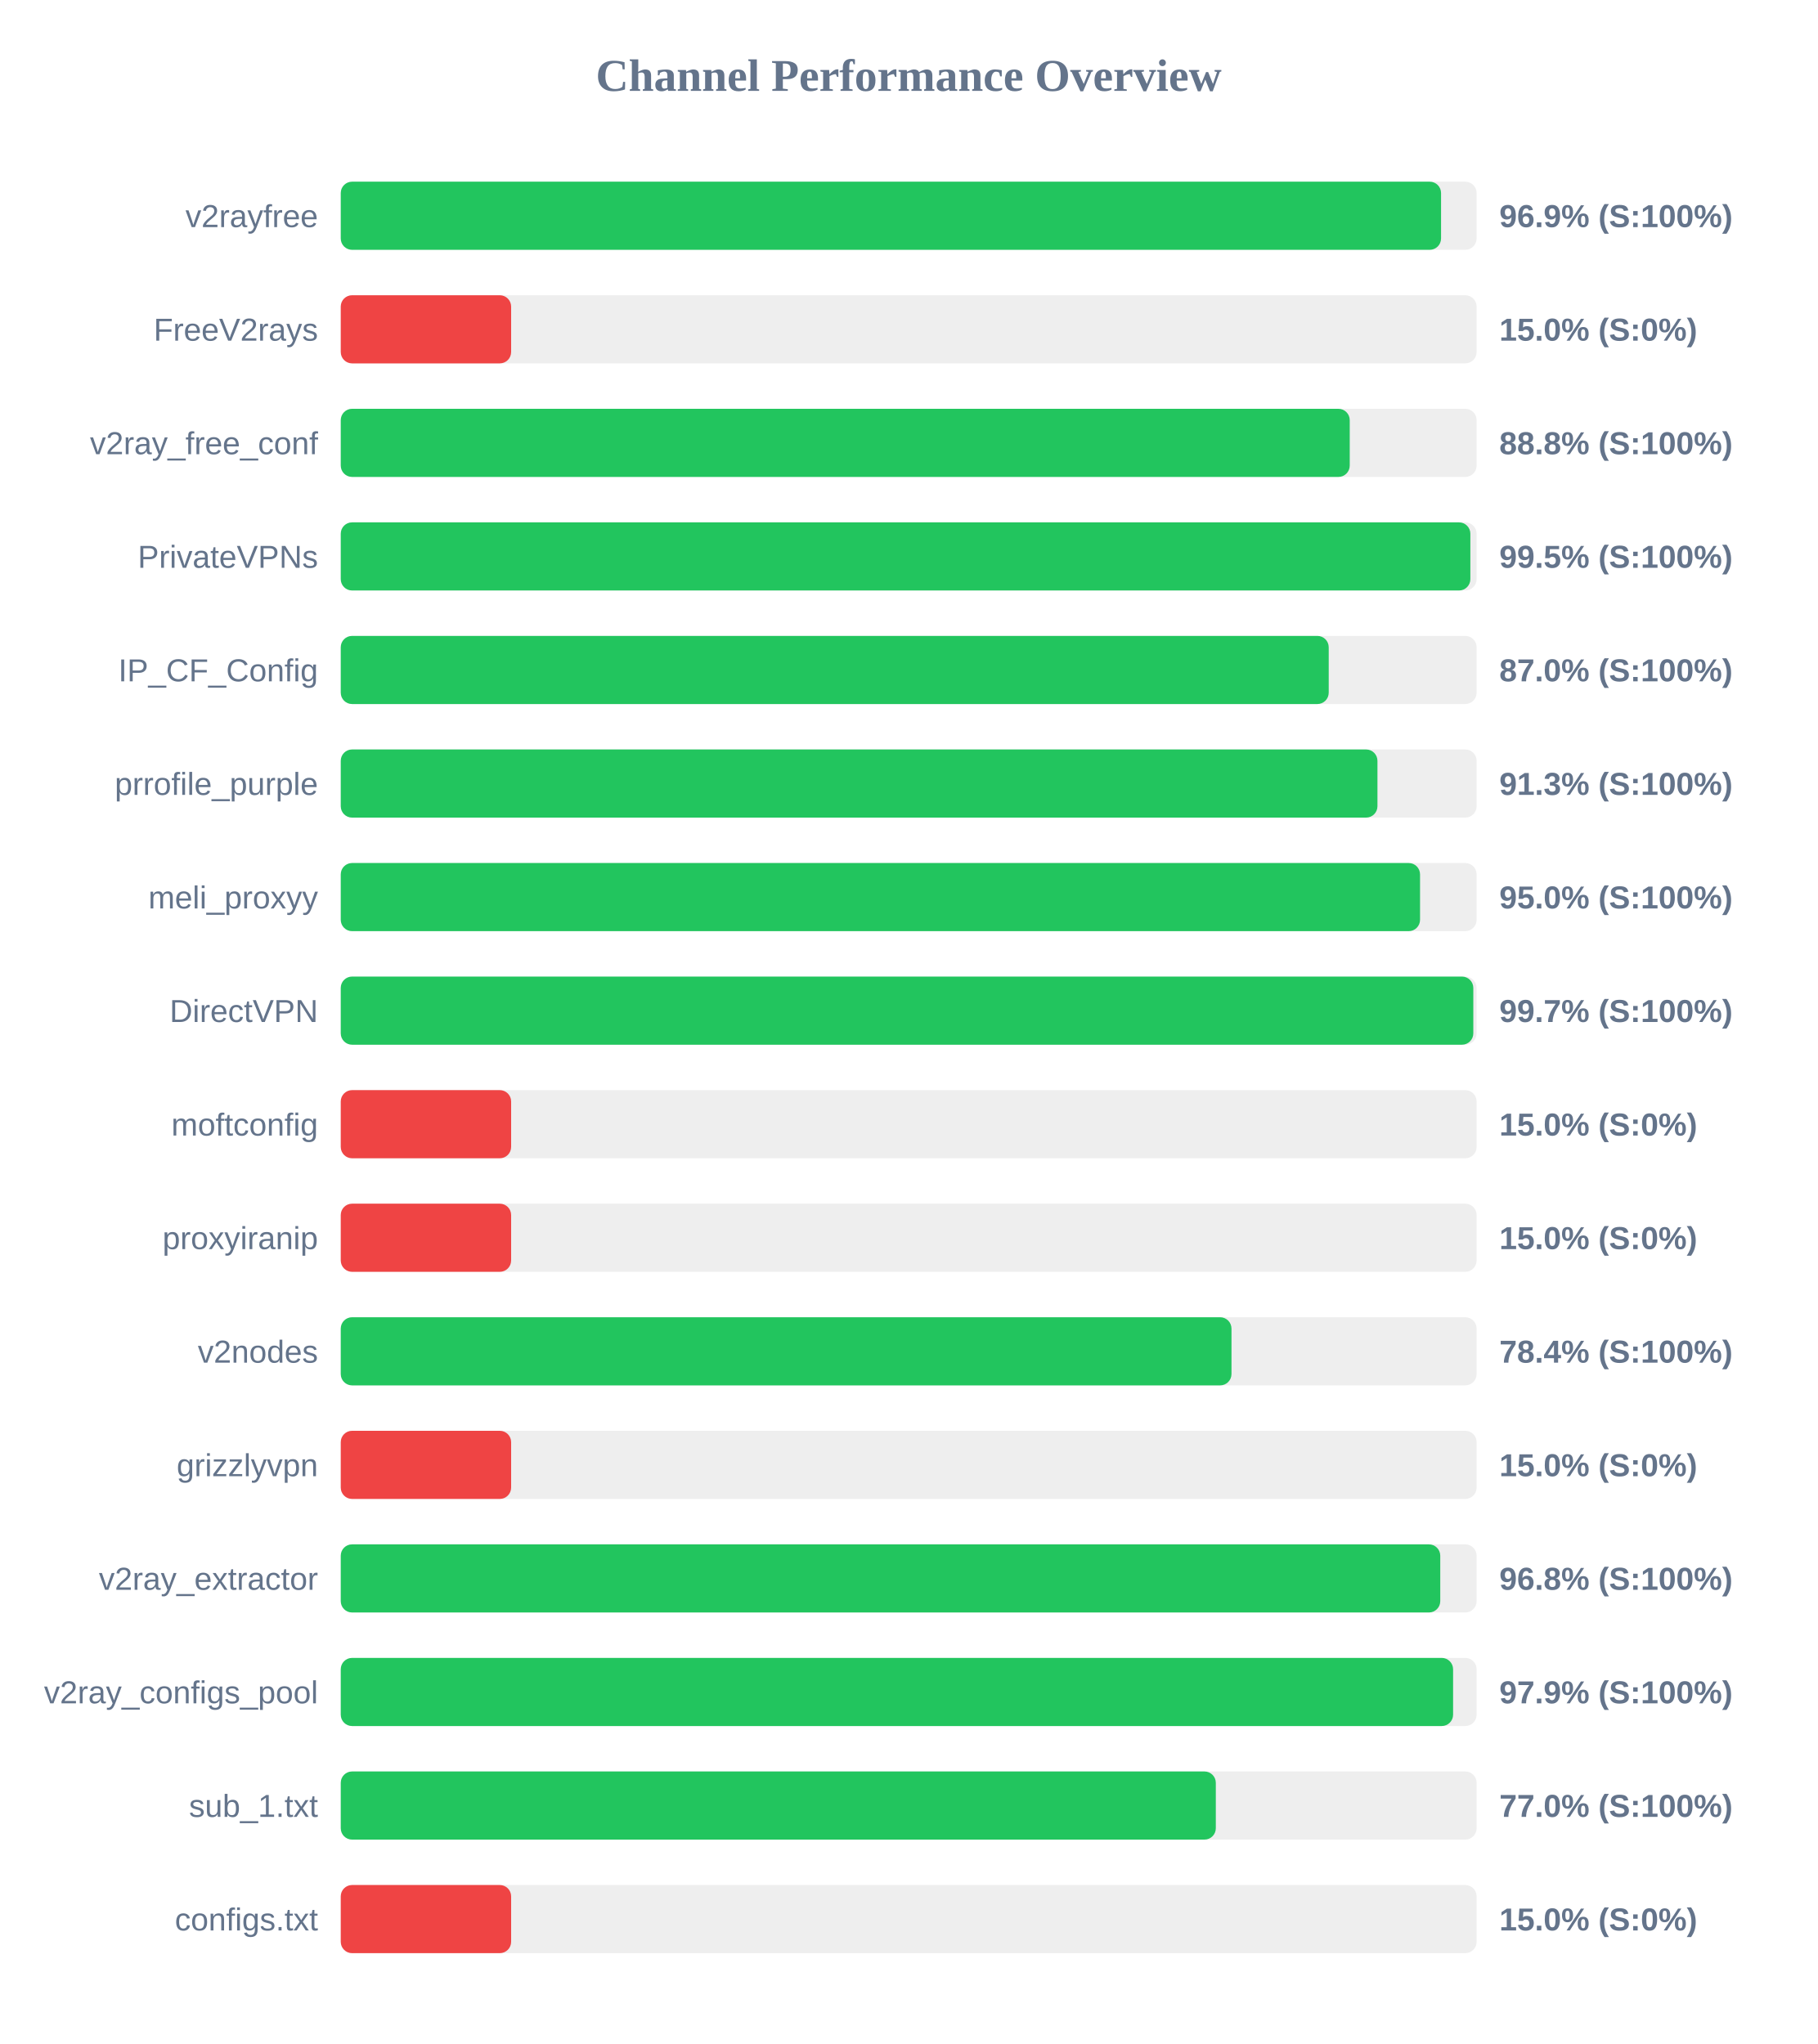
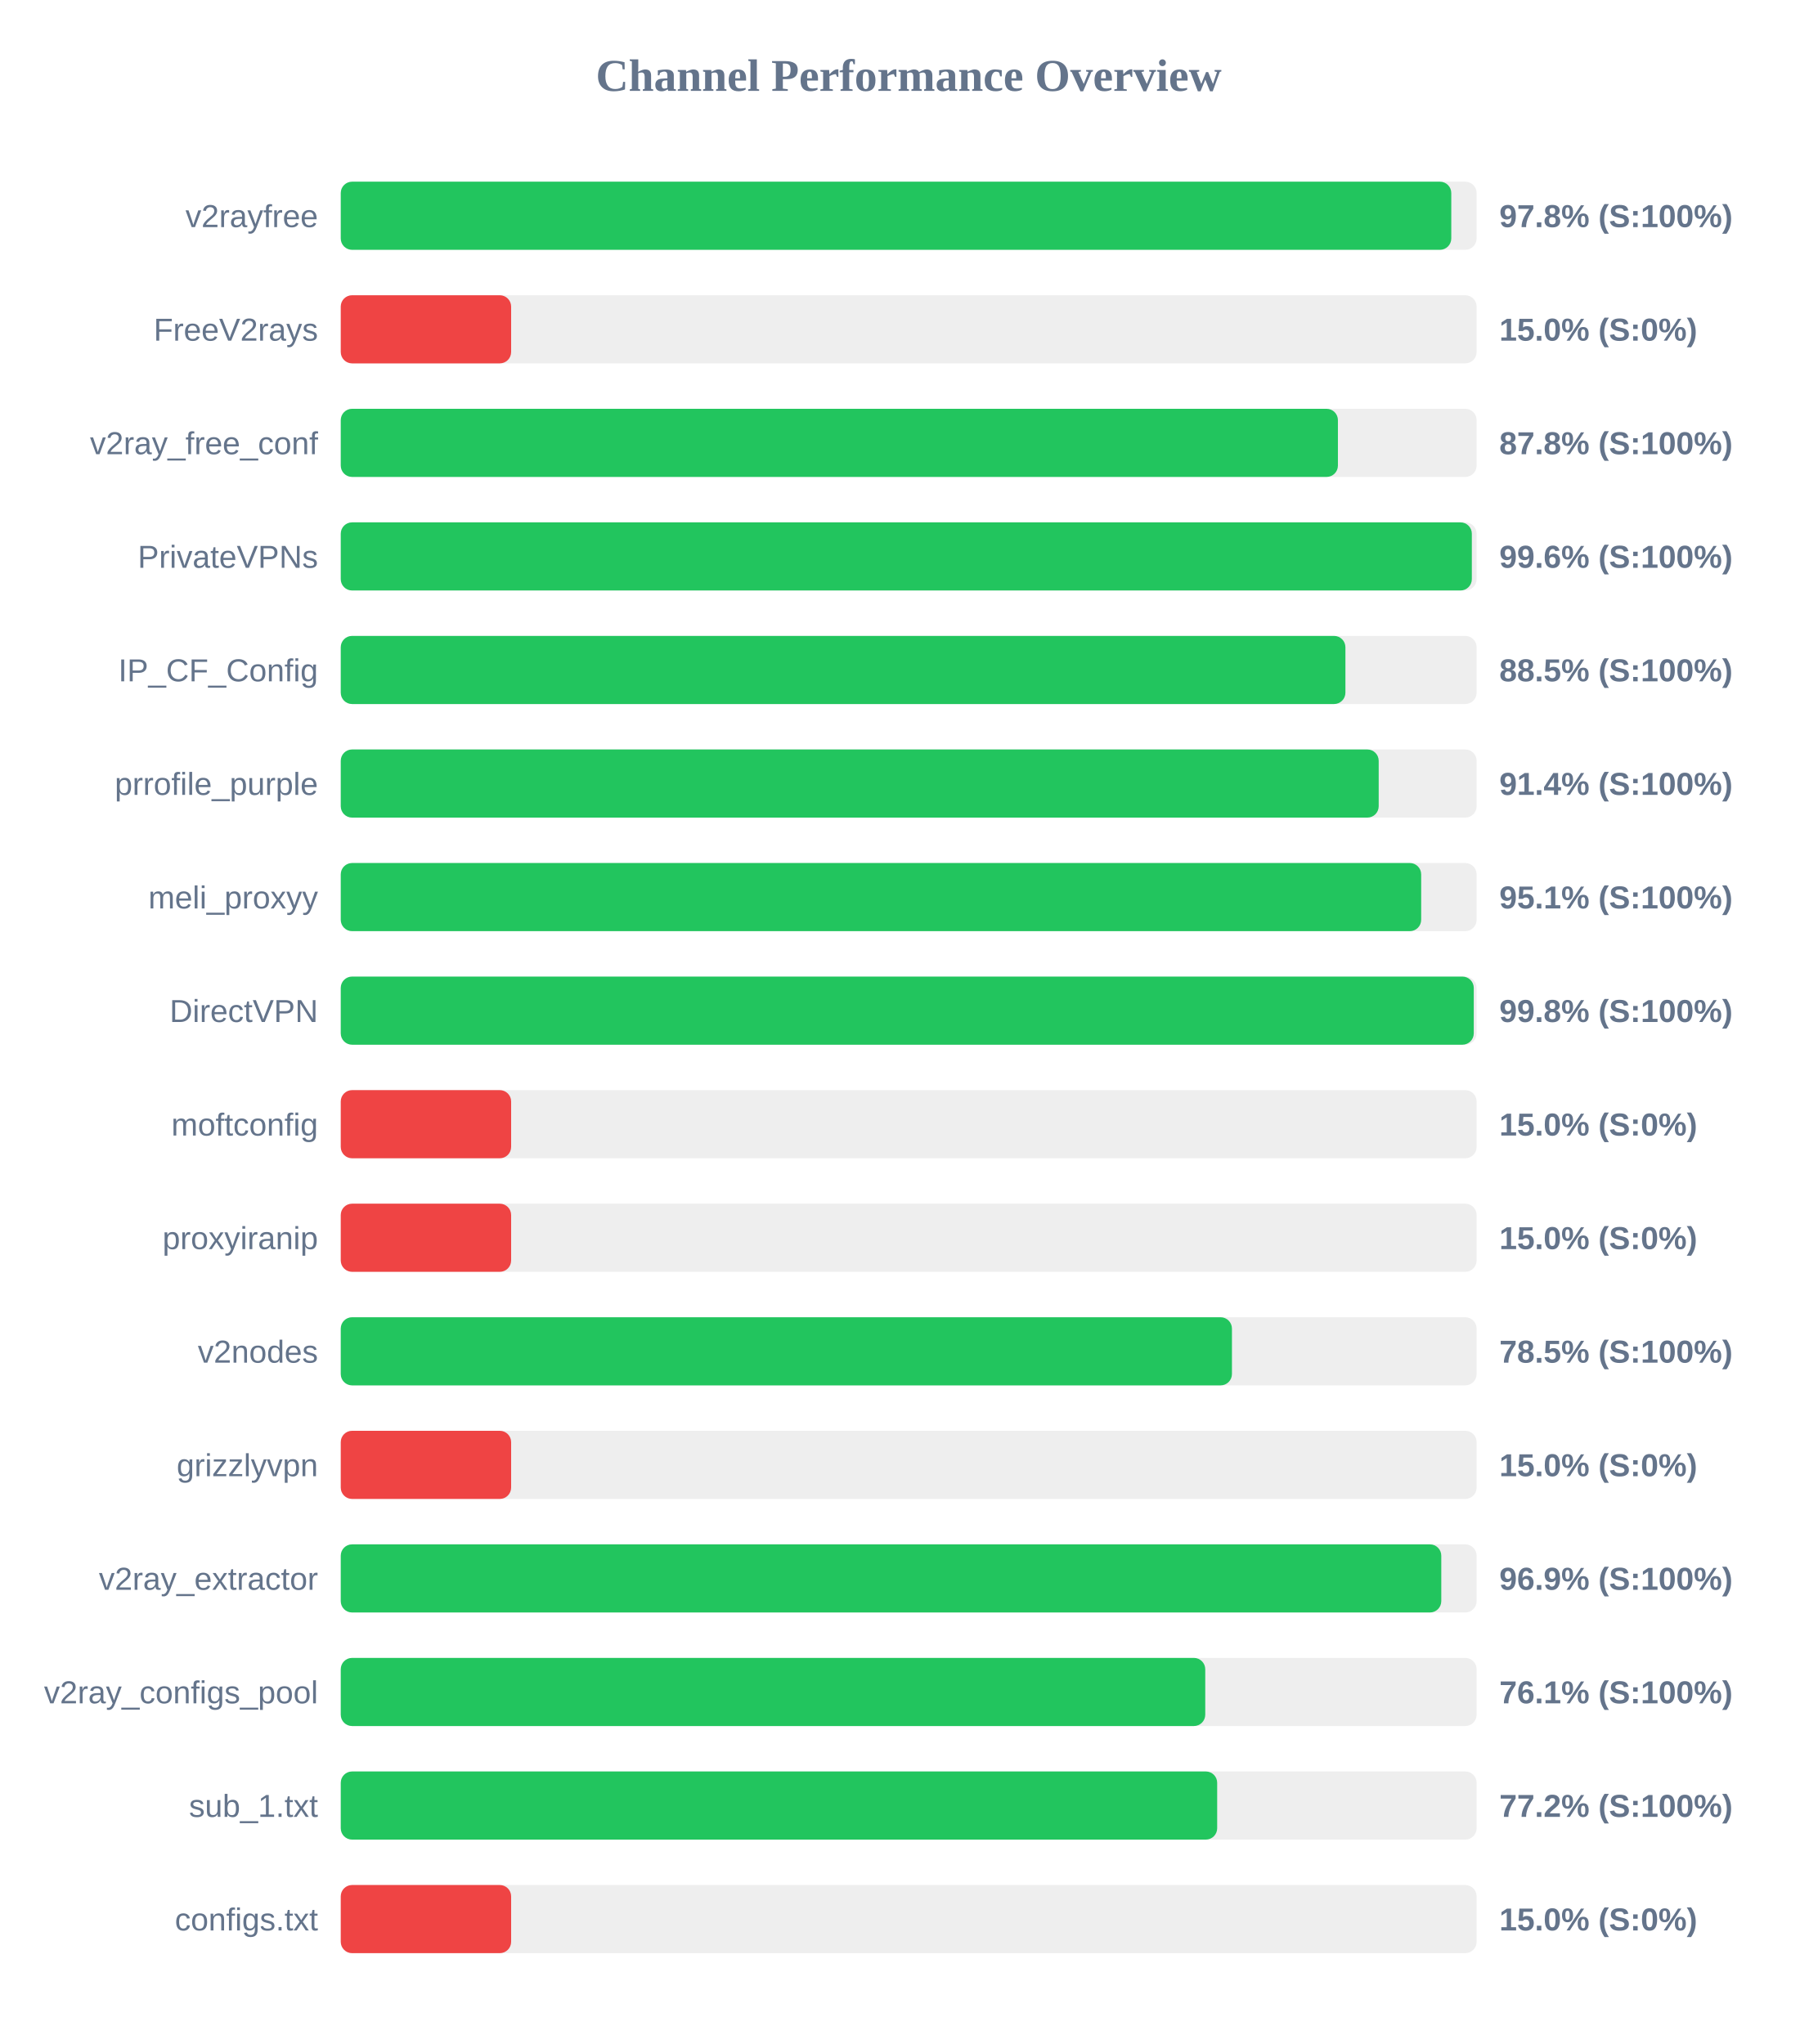
<svg xmlns="http://www.w3.org/2000/svg" width="800" height="900" version="1.1">
  <style>
        .row { font: 14px Arial; fill: #64748b; }
        .score { font: bold 14px Arial; fill: #64748b; }
    </style>
  <text x="400" y="40" text-anchor="middle" font-size="20px" font-weight="bold" fill="#64748b">Channel Performance Overview</text>
  <rect x="150" y="80" width="500" height="30" fill="#eee" rx="5" />
-   <rect x="150" y="80" width="484.35" height="30" fill="#22c55e" rx="5" />
+   <rect x="150" y="80" width="488.85" height="30" fill="#22c55e" rx="5" />
  <text x="140" y="100" text-anchor="end" class="row">v2rayfree</text>
-   <text x="660" y="100" text-anchor="start" class="score">96.9% (S:100%)</text>
+   <text x="660" y="100" text-anchor="start" class="score">97.8% (S:100%)</text>
  <rect x="150" y="130" width="500" height="30" fill="#eee" rx="5" />
  <rect x="150" y="130" width="75.0" height="30" fill="#ef4444" rx="5" />
  <text x="140" y="150" text-anchor="end" class="row">FreeV2rays</text>
  <text x="660" y="150" text-anchor="start" class="score">15.0% (S:0%)</text>
  <rect x="150" y="180" width="500" height="30" fill="#eee" rx="5" />
-   <rect x="150" y="180" width="444.15" height="30" fill="#22c55e" rx="5" />
+   <rect x="150" y="180" width="438.95" height="30" fill="#22c55e" rx="5" />
  <text x="140" y="200" text-anchor="end" class="row">v2ray_free_conf</text>
-   <text x="660" y="200" text-anchor="start" class="score">88.8% (S:100%)</text>
+   <text x="660" y="200" text-anchor="start" class="score">87.8% (S:100%)</text>
  <rect x="150" y="230" width="500" height="30" fill="#eee" rx="5" />
-   <rect x="150" y="230" width="497.25" height="30" fill="#22c55e" rx="5" />
+   <rect x="150" y="230" width="497.9" height="30" fill="#22c55e" rx="5" />
  <text x="140" y="250" text-anchor="end" class="row">PrivateVPNs</text>
-   <text x="660" y="250" text-anchor="start" class="score">99.5% (S:100%)</text>
+   <text x="660" y="250" text-anchor="start" class="score">99.6% (S:100%)</text>
  <rect x="150" y="280" width="500" height="30" fill="#eee" rx="5" />
-   <rect x="150" y="280" width="434.9" height="30" fill="#22c55e" rx="5" />
+   <rect x="150" y="280" width="442.25" height="30" fill="#22c55e" rx="5" />
  <text x="140" y="300" text-anchor="end" class="row">IP_CF_Config</text>
-   <text x="660" y="300" text-anchor="start" class="score">87.0% (S:100%)</text>
+   <text x="660" y="300" text-anchor="start" class="score">88.5% (S:100%)</text>
  <rect x="150" y="330" width="500" height="30" fill="#eee" rx="5" />
-   <rect x="150" y="330" width="456.35" height="30" fill="#22c55e" rx="5" />
+   <rect x="150" y="330" width="456.9" height="30" fill="#22c55e" rx="5" />
  <text x="140" y="350" text-anchor="end" class="row">prrofile_purple</text>
-   <text x="660" y="350" text-anchor="start" class="score">91.3% (S:100%)</text>
+   <text x="660" y="350" text-anchor="start" class="score">91.4% (S:100%)</text>
  <rect x="150" y="380" width="500" height="30" fill="#eee" rx="5" />
-   <rect x="150" y="380" width="475.1" height="30" fill="#22c55e" rx="5" />
+   <rect x="150" y="380" width="475.6" height="30" fill="#22c55e" rx="5" />
  <text x="140" y="400" text-anchor="end" class="row">meli_proxyy</text>
-   <text x="660" y="400" text-anchor="start" class="score">95.0% (S:100%)</text>
+   <text x="660" y="400" text-anchor="start" class="score">95.1% (S:100%)</text>
  <rect x="150" y="430" width="500" height="30" fill="#eee" rx="5" />
-   <rect x="150" y="430" width="498.55" height="30" fill="#22c55e" rx="5" />
+   <rect x="150" y="430" width="498.75" height="30" fill="#22c55e" rx="5" />
  <text x="140" y="450" text-anchor="end" class="row">DirectVPN</text>
-   <text x="660" y="450" text-anchor="start" class="score">99.7% (S:100%)</text>
+   <text x="660" y="450" text-anchor="start" class="score">99.8% (S:100%)</text>
  <rect x="150" y="480" width="500" height="30" fill="#eee" rx="5" />
  <rect x="150" y="480" width="75.0" height="30" fill="#ef4444" rx="5" />
  <text x="140" y="500" text-anchor="end" class="row">moftconfig</text>
  <text x="660" y="500" text-anchor="start" class="score">15.0% (S:0%)</text>
  <rect x="150" y="530" width="500" height="30" fill="#eee" rx="5" />
  <rect x="150" y="530" width="75.0" height="30" fill="#ef4444" rx="5" />
  <text x="140" y="550" text-anchor="end" class="row">proxyiranip</text>
  <text x="660" y="550" text-anchor="start" class="score">15.0% (S:0%)</text>
  <rect x="150" y="580" width="500" height="30" fill="#eee" rx="5" />
-   <rect x="150" y="580" width="392.1" height="30" fill="#22c55e" rx="5" />
+   <rect x="150" y="580" width="392.3" height="30" fill="#22c55e" rx="5" />
  <text x="140" y="600" text-anchor="end" class="row">v2nodes</text>
-   <text x="660" y="600" text-anchor="start" class="score">78.4% (S:100%)</text>
+   <text x="660" y="600" text-anchor="start" class="score">78.5% (S:100%)</text>
  <rect x="150" y="630" width="500" height="30" fill="#eee" rx="5" />
  <rect x="150" y="630" width="75.0" height="30" fill="#ef4444" rx="5" />
  <text x="140" y="650" text-anchor="end" class="row">grizzlyvpn</text>
  <text x="660" y="650" text-anchor="start" class="score">15.0% (S:0%)</text>
  <rect x="150" y="680" width="500" height="30" fill="#eee" rx="5" />
-   <rect x="150" y="680" width="484.0" height="30" fill="#22c55e" rx="5" />
+   <rect x="150" y="680" width="484.45" height="30" fill="#22c55e" rx="5" />
  <text x="140" y="700" text-anchor="end" class="row">v2ray_extractor</text>
-   <text x="660" y="700" text-anchor="start" class="score">96.8% (S:100%)</text>
+   <text x="660" y="700" text-anchor="start" class="score">96.9% (S:100%)</text>
  <rect x="150" y="730" width="500" height="30" fill="#eee" rx="5" />
-   <rect x="150" y="730" width="489.65" height="30" fill="#22c55e" rx="5" />
+   <rect x="150" y="730" width="380.55" height="30" fill="#22c55e" rx="5" />
  <text x="140" y="750" text-anchor="end" class="row">v2ray_configs_pool</text>
-   <text x="660" y="750" text-anchor="start" class="score">97.9% (S:100%)</text>
+   <text x="660" y="750" text-anchor="start" class="score">76.1% (S:100%)</text>
  <rect x="150" y="780" width="500" height="30" fill="#eee" rx="5" />
-   <rect x="150" y="780" width="385.2" height="30" fill="#22c55e" rx="5" />
+   <rect x="150" y="780" width="385.8" height="30" fill="#22c55e" rx="5" />
  <text x="140" y="800" text-anchor="end" class="row">sub_1.txt</text>
-   <text x="660" y="800" text-anchor="start" class="score">77.0% (S:100%)</text>
+   <text x="660" y="800" text-anchor="start" class="score">77.2% (S:100%)</text>
  <rect x="150" y="830" width="500" height="30" fill="#eee" rx="5" />
  <rect x="150" y="830" width="75.0" height="30" fill="#ef4444" rx="5" />
  <text x="140" y="850" text-anchor="end" class="row">configs.txt</text>
  <text x="660" y="850" text-anchor="start" class="score">15.0% (S:0%)</text>
</svg>
